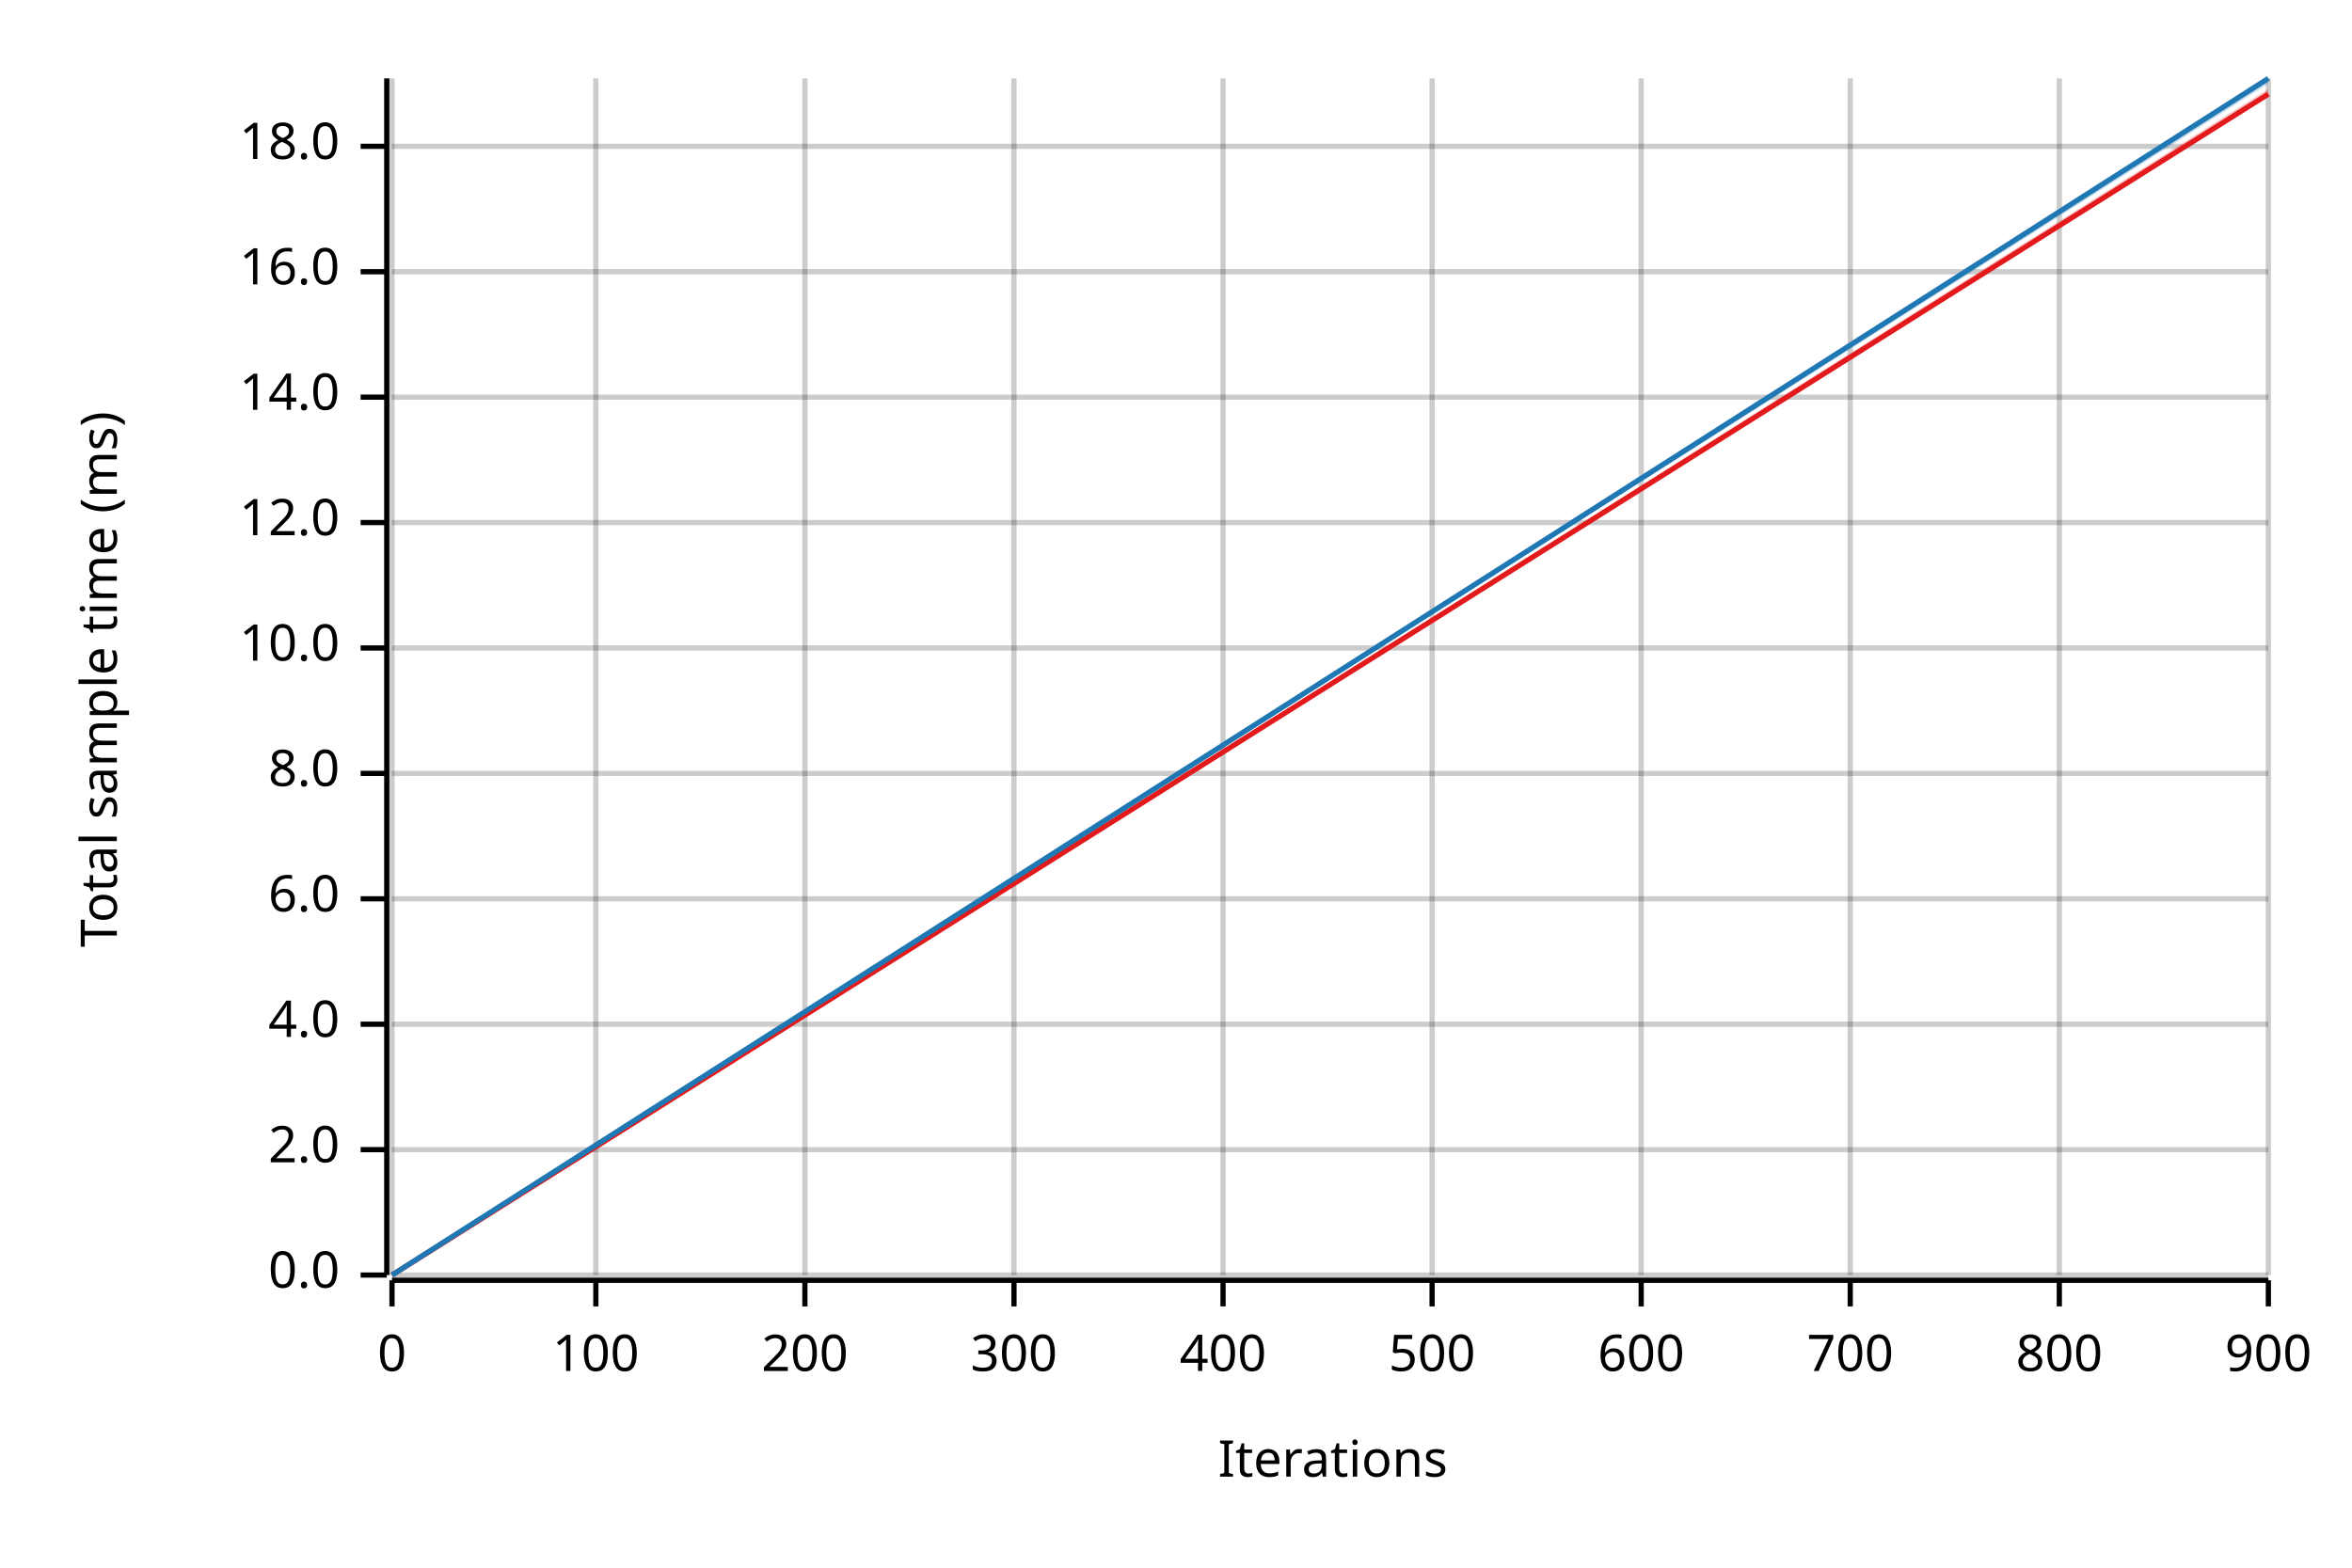
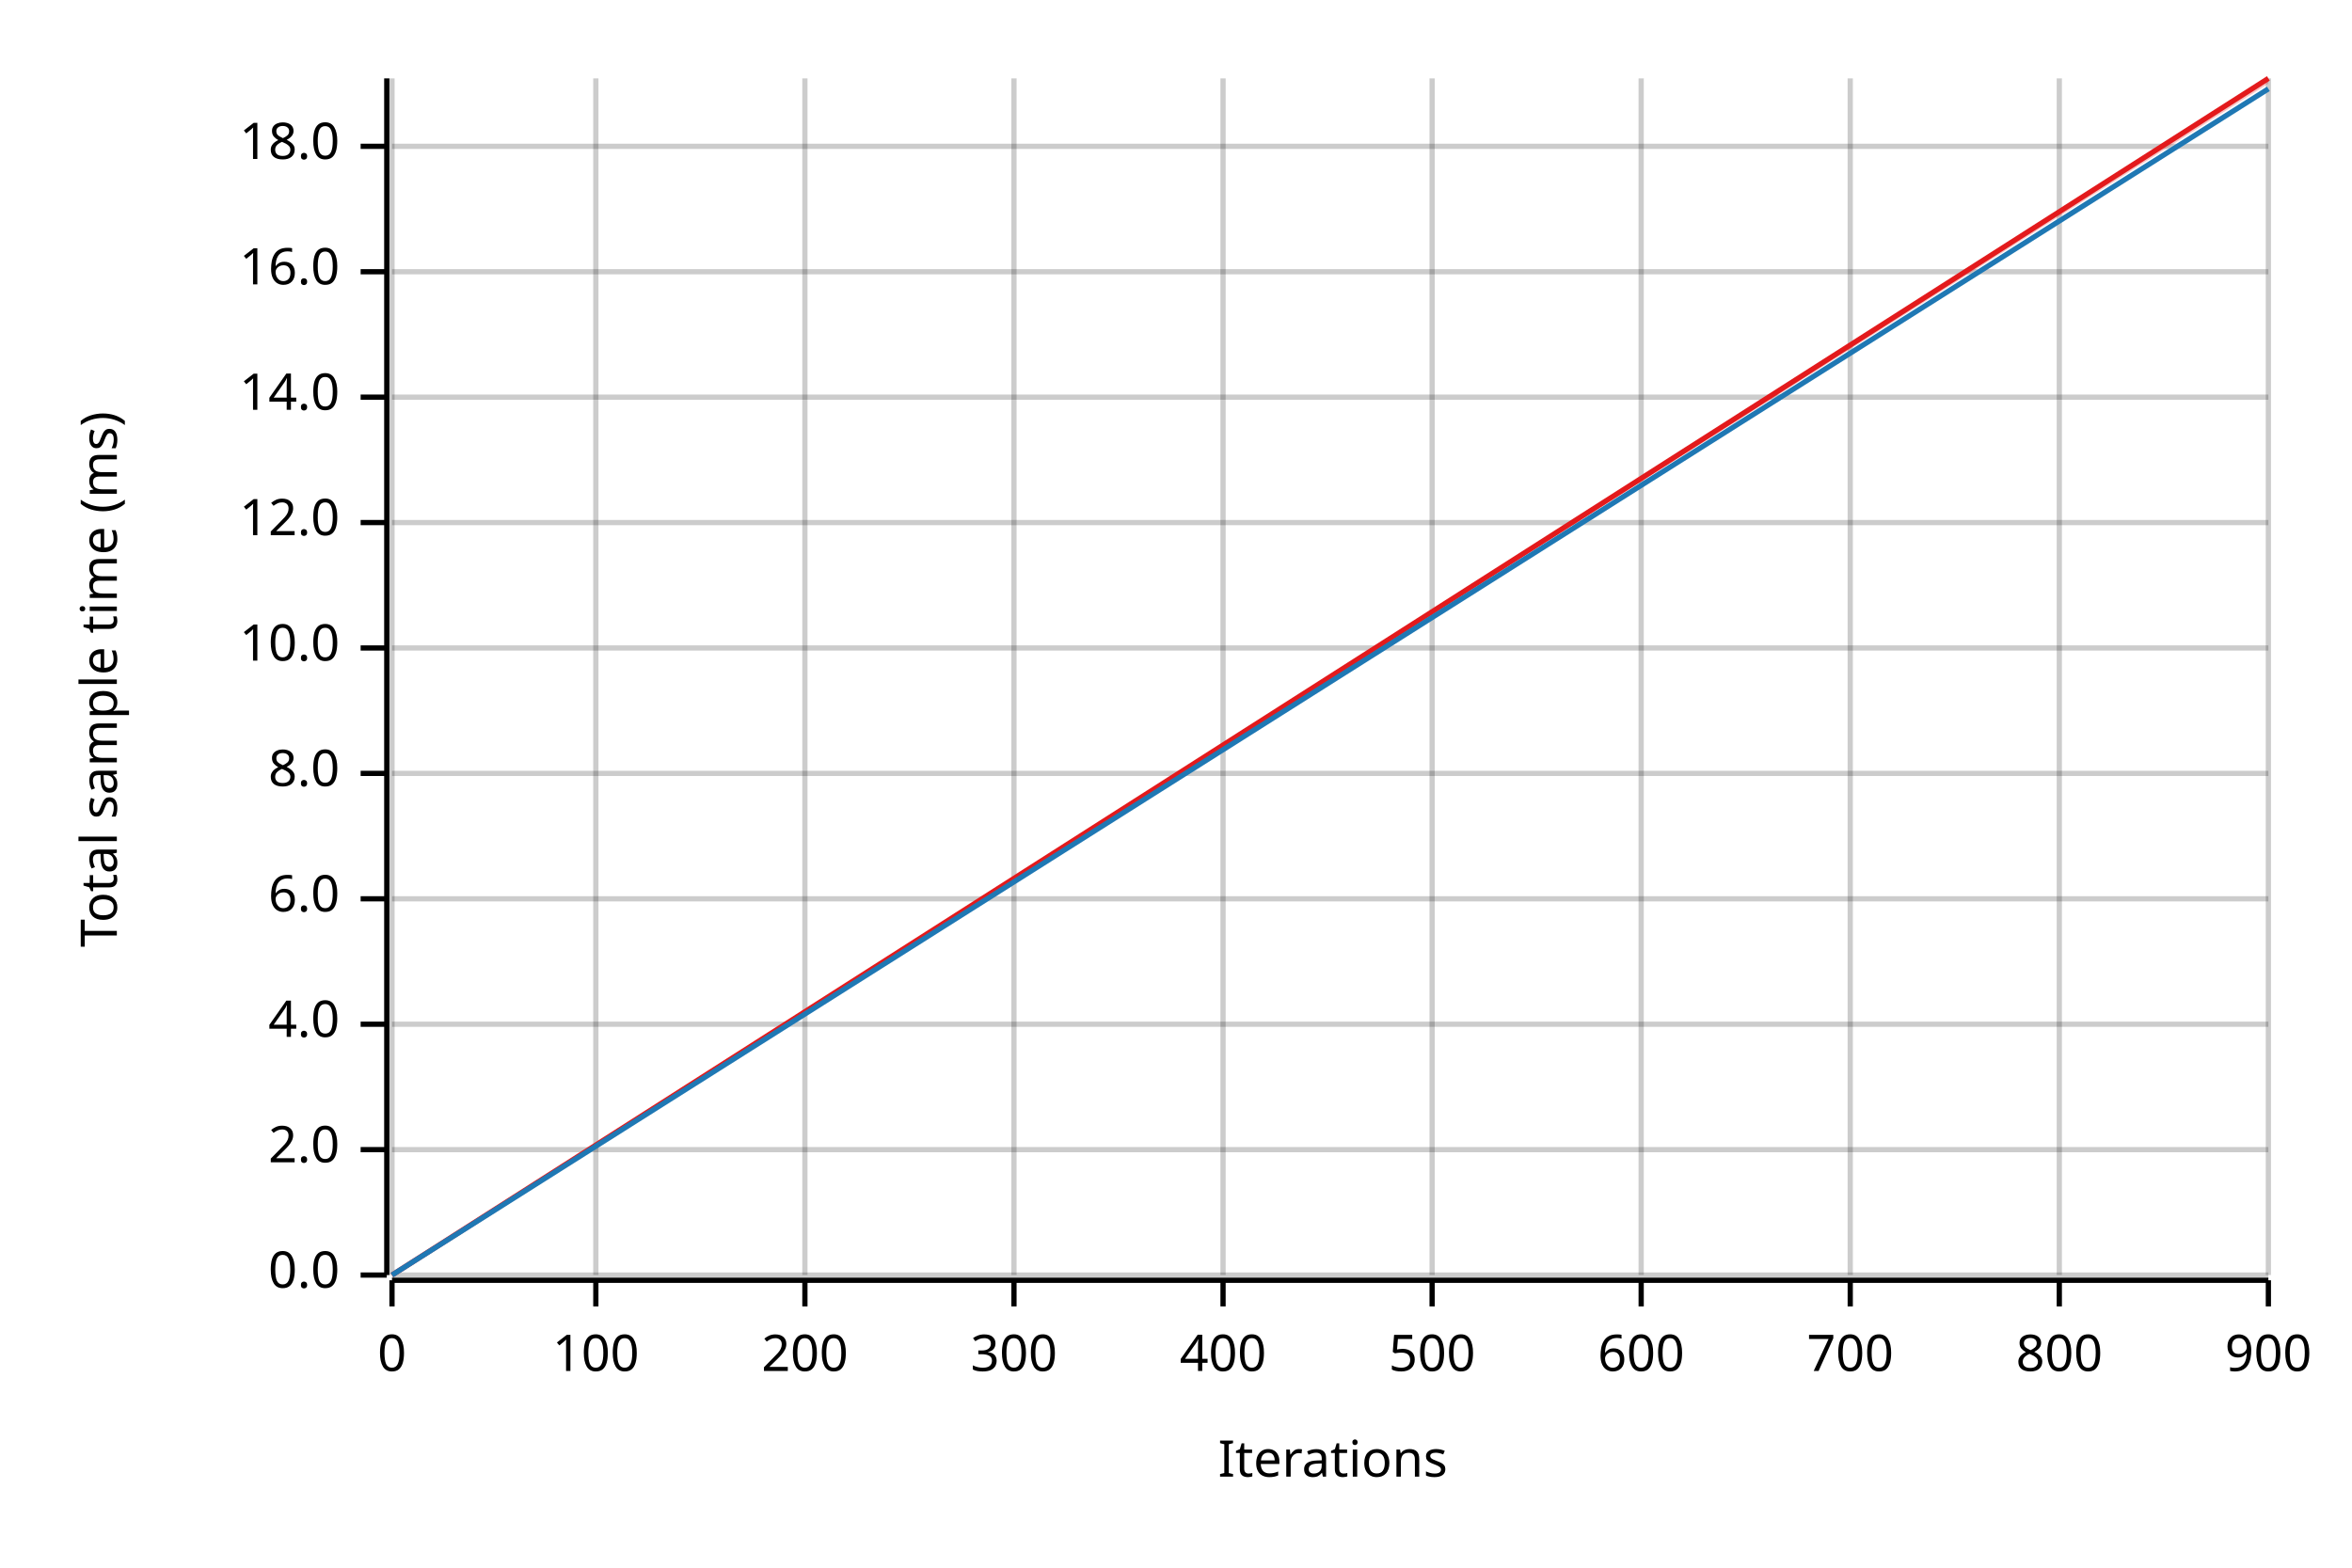
<svg xmlns="http://www.w3.org/2000/svg" width="450" height="300" viewBox="0 0 450 300">
  <text x="15" y="130" dy="0.76em" text-anchor="middle" font-family="sans-serif" font-size="9.677" opacity="1" fill="#000000" transform="rotate(270, 15, 130)">
Total sample time (ms)
</text>
  <text x="255" y="285" dy="-0.5ex" text-anchor="middle" font-family="sans-serif" font-size="9.677" opacity="1" fill="#000000">
Iterations
</text>
  <line opacity="0.2" stroke="#000000" stroke-width="1" x1="75" y1="244" x2="75" y2="15" />
  <line opacity="0.2" stroke="#000000" stroke-width="1" x1="114" y1="244" x2="114" y2="15" />
  <line opacity="0.2" stroke="#000000" stroke-width="1" x1="154" y1="244" x2="154" y2="15" />
  <line opacity="0.2" stroke="#000000" stroke-width="1" x1="194" y1="244" x2="194" y2="15" />
  <line opacity="0.2" stroke="#000000" stroke-width="1" x1="234" y1="244" x2="234" y2="15" />
  <line opacity="0.2" stroke="#000000" stroke-width="1" x1="274" y1="244" x2="274" y2="15" />
  <line opacity="0.2" stroke="#000000" stroke-width="1" x1="314" y1="244" x2="314" y2="15" />
  <line opacity="0.2" stroke="#000000" stroke-width="1" x1="354" y1="244" x2="354" y2="15" />
  <line opacity="0.2" stroke="#000000" stroke-width="1" x1="394" y1="244" x2="394" y2="15" />
  <line opacity="0.2" stroke="#000000" stroke-width="1" x1="434" y1="244" x2="434" y2="15" />
  <line opacity="0.2" stroke="#000000" stroke-width="1" x1="75" y1="244" x2="434" y2="244" />
  <line opacity="0.2" stroke="#000000" stroke-width="1" x1="75" y1="220" x2="434" y2="220" />
  <line opacity="0.2" stroke="#000000" stroke-width="1" x1="75" y1="196" x2="434" y2="196" />
  <line opacity="0.2" stroke="#000000" stroke-width="1" x1="75" y1="172" x2="434" y2="172" />
  <line opacity="0.2" stroke="#000000" stroke-width="1" x1="75" y1="148" x2="434" y2="148" />
  <line opacity="0.2" stroke="#000000" stroke-width="1" x1="75" y1="124" x2="434" y2="124" />
  <line opacity="0.2" stroke="#000000" stroke-width="1" x1="75" y1="100" x2="434" y2="100" />
  <line opacity="0.2" stroke="#000000" stroke-width="1" x1="75" y1="76" x2="434" y2="76" />
  <line opacity="0.2" stroke="#000000" stroke-width="1" x1="75" y1="52" x2="434" y2="52" />
  <line opacity="0.2" stroke="#000000" stroke-width="1" x1="75" y1="28" x2="434" y2="28" />
  <polyline fill="none" opacity="1" stroke="#000000" stroke-width="1" points="74,15 74,244 " />
  <text x="65" y="244" dy="0.5ex" text-anchor="end" font-family="sans-serif" font-size="9.677" opacity="1" fill="#000000">
0.0
</text>
  <polyline fill="none" opacity="1" stroke="#000000" stroke-width="1" points="69,244 74,244 " />
  <text x="65" y="220" dy="0.5ex" text-anchor="end" font-family="sans-serif" font-size="9.677" opacity="1" fill="#000000">
2.0
</text>
  <polyline fill="none" opacity="1" stroke="#000000" stroke-width="1" points="69,220 74,220 " />
  <text x="65" y="196" dy="0.5ex" text-anchor="end" font-family="sans-serif" font-size="9.677" opacity="1" fill="#000000">
4.0
</text>
  <polyline fill="none" opacity="1" stroke="#000000" stroke-width="1" points="69,196 74,196 " />
  <text x="65" y="172" dy="0.5ex" text-anchor="end" font-family="sans-serif" font-size="9.677" opacity="1" fill="#000000">
6.0
</text>
  <polyline fill="none" opacity="1" stroke="#000000" stroke-width="1" points="69,172 74,172 " />
  <text x="65" y="148" dy="0.5ex" text-anchor="end" font-family="sans-serif" font-size="9.677" opacity="1" fill="#000000">
8.0
</text>
  <polyline fill="none" opacity="1" stroke="#000000" stroke-width="1" points="69,148 74,148 " />
  <text x="65" y="124" dy="0.5ex" text-anchor="end" font-family="sans-serif" font-size="9.677" opacity="1" fill="#000000">
10.0
</text>
  <polyline fill="none" opacity="1" stroke="#000000" stroke-width="1" points="69,124 74,124 " />
  <text x="65" y="100" dy="0.5ex" text-anchor="end" font-family="sans-serif" font-size="9.677" opacity="1" fill="#000000">
12.0
</text>
  <polyline fill="none" opacity="1" stroke="#000000" stroke-width="1" points="69,100 74,100 " />
  <text x="65" y="76" dy="0.5ex" text-anchor="end" font-family="sans-serif" font-size="9.677" opacity="1" fill="#000000">
14.0
</text>
  <polyline fill="none" opacity="1" stroke="#000000" stroke-width="1" points="69,76 74,76 " />
  <text x="65" y="52" dy="0.5ex" text-anchor="end" font-family="sans-serif" font-size="9.677" opacity="1" fill="#000000">
16.0
</text>
  <polyline fill="none" opacity="1" stroke="#000000" stroke-width="1" points="69,52 74,52 " />
  <text x="65" y="28" dy="0.5ex" text-anchor="end" font-family="sans-serif" font-size="9.677" opacity="1" fill="#000000">
18.0
</text>
  <polyline fill="none" opacity="1" stroke="#000000" stroke-width="1" points="69,28 74,28 " />
  <polyline fill="none" opacity="1" stroke="#000000" stroke-width="1" points="75,245 434,245 " />
  <text x="75" y="255" dy="0.76em" text-anchor="middle" font-family="sans-serif" font-size="9.677" opacity="1" fill="#000000">
0
</text>
  <polyline fill="none" opacity="1" stroke="#000000" stroke-width="1" points="75,245 75,250 " />
  <text x="114" y="255" dy="0.76em" text-anchor="middle" font-family="sans-serif" font-size="9.677" opacity="1" fill="#000000">
100
</text>
  <polyline fill="none" opacity="1" stroke="#000000" stroke-width="1" points="114,245 114,250 " />
  <text x="154" y="255" dy="0.76em" text-anchor="middle" font-family="sans-serif" font-size="9.677" opacity="1" fill="#000000">
200
</text>
  <polyline fill="none" opacity="1" stroke="#000000" stroke-width="1" points="154,245 154,250 " />
  <text x="194" y="255" dy="0.76em" text-anchor="middle" font-family="sans-serif" font-size="9.677" opacity="1" fill="#000000">
300
</text>
  <polyline fill="none" opacity="1" stroke="#000000" stroke-width="1" points="194,245 194,250 " />
  <text x="234" y="255" dy="0.76em" text-anchor="middle" font-family="sans-serif" font-size="9.677" opacity="1" fill="#000000">
400
</text>
  <polyline fill="none" opacity="1" stroke="#000000" stroke-width="1" points="234,245 234,250 " />
  <text x="274" y="255" dy="0.76em" text-anchor="middle" font-family="sans-serif" font-size="9.677" opacity="1" fill="#000000">
500
</text>
  <polyline fill="none" opacity="1" stroke="#000000" stroke-width="1" points="274,245 274,250 " />
  <text x="314" y="255" dy="0.76em" text-anchor="middle" font-family="sans-serif" font-size="9.677" opacity="1" fill="#000000">
600
</text>
  <polyline fill="none" opacity="1" stroke="#000000" stroke-width="1" points="314,245 314,250 " />
  <text x="354" y="255" dy="0.76em" text-anchor="middle" font-family="sans-serif" font-size="9.677" opacity="1" fill="#000000">
700
</text>
  <polyline fill="none" opacity="1" stroke="#000000" stroke-width="1" points="354,245 354,250 " />
  <text x="394" y="255" dy="0.76em" text-anchor="middle" font-family="sans-serif" font-size="9.677" opacity="1" fill="#000000">
800
</text>
  <polyline fill="none" opacity="1" stroke="#000000" stroke-width="1" points="394,245 394,250 " />
  <text x="434" y="255" dy="0.76em" text-anchor="middle" font-family="sans-serif" font-size="9.677" opacity="1" fill="#000000">
900
</text>
  <polyline fill="none" opacity="1" stroke="#000000" stroke-width="1" points="434,245 434,250 " />
-   <polyline fill="none" opacity="1" stroke="#E31A1C" stroke-width="1" points="75,244 434,18 " />
-   <polygon opacity="0.25" fill="#E31A1C" points="75,244 434,18 434,17 " />
-   <polyline fill="none" opacity="1" stroke="#1F78B4" stroke-width="1" points="75,244 434,15 " />
-   <polygon opacity="0.25" fill="#1F78B4" points="75,244 434,16 434,15 " />
+   <polyline fill="none" opacity="1" stroke="#E31A1C" stroke-width="1" points="75,244 434,15 " />
+   <polygon opacity="0.25" fill="#E31A1C" points="75,244 434,16 434,15 " />
+   <polyline fill="none" opacity="1" stroke="#1F78B4" stroke-width="1" points="75,244 434,17 " />
+   <polygon opacity="0.25" fill="#1F78B4" points="75,244 434,17 434,17 " />
</svg>
